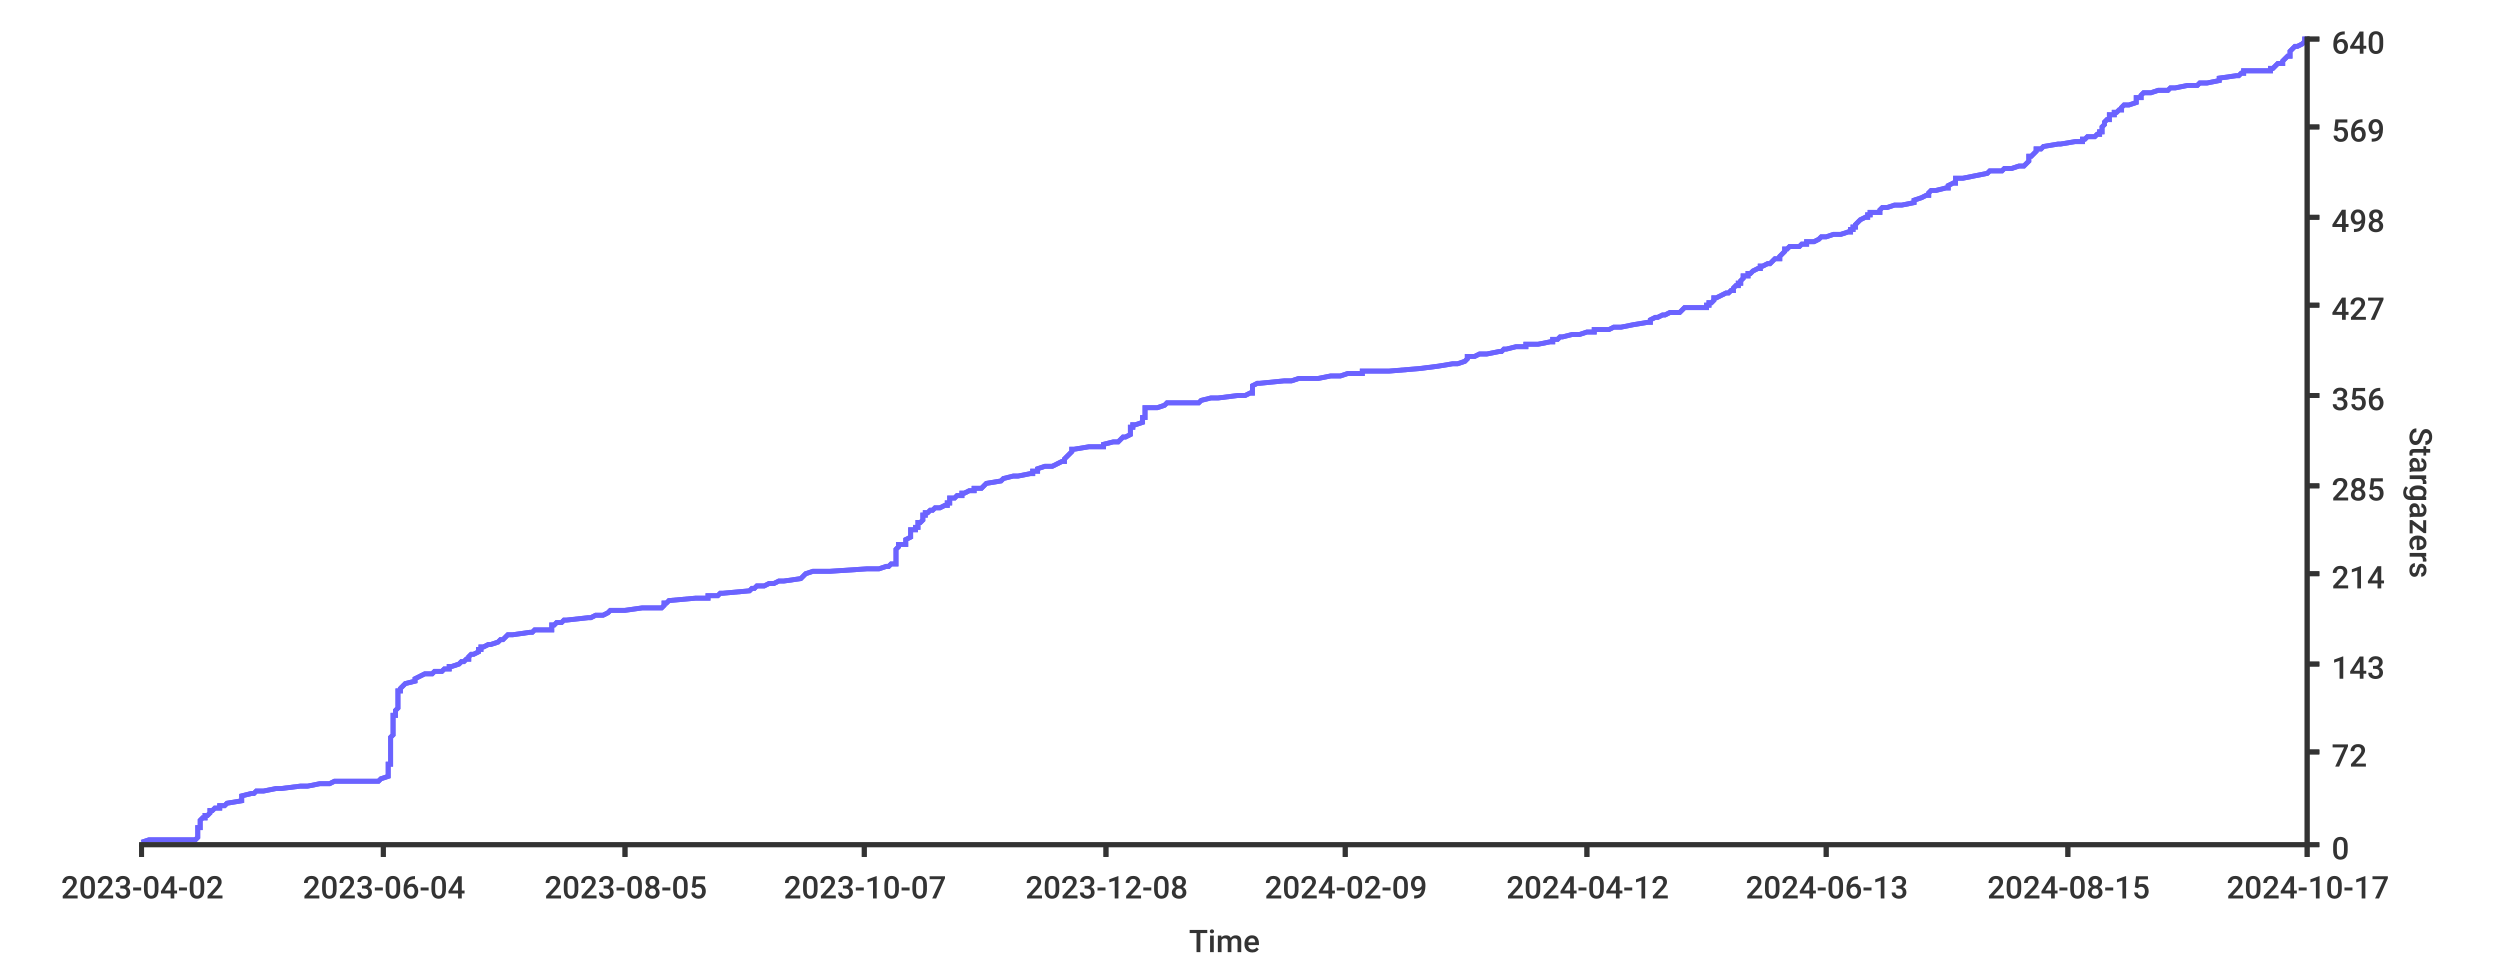
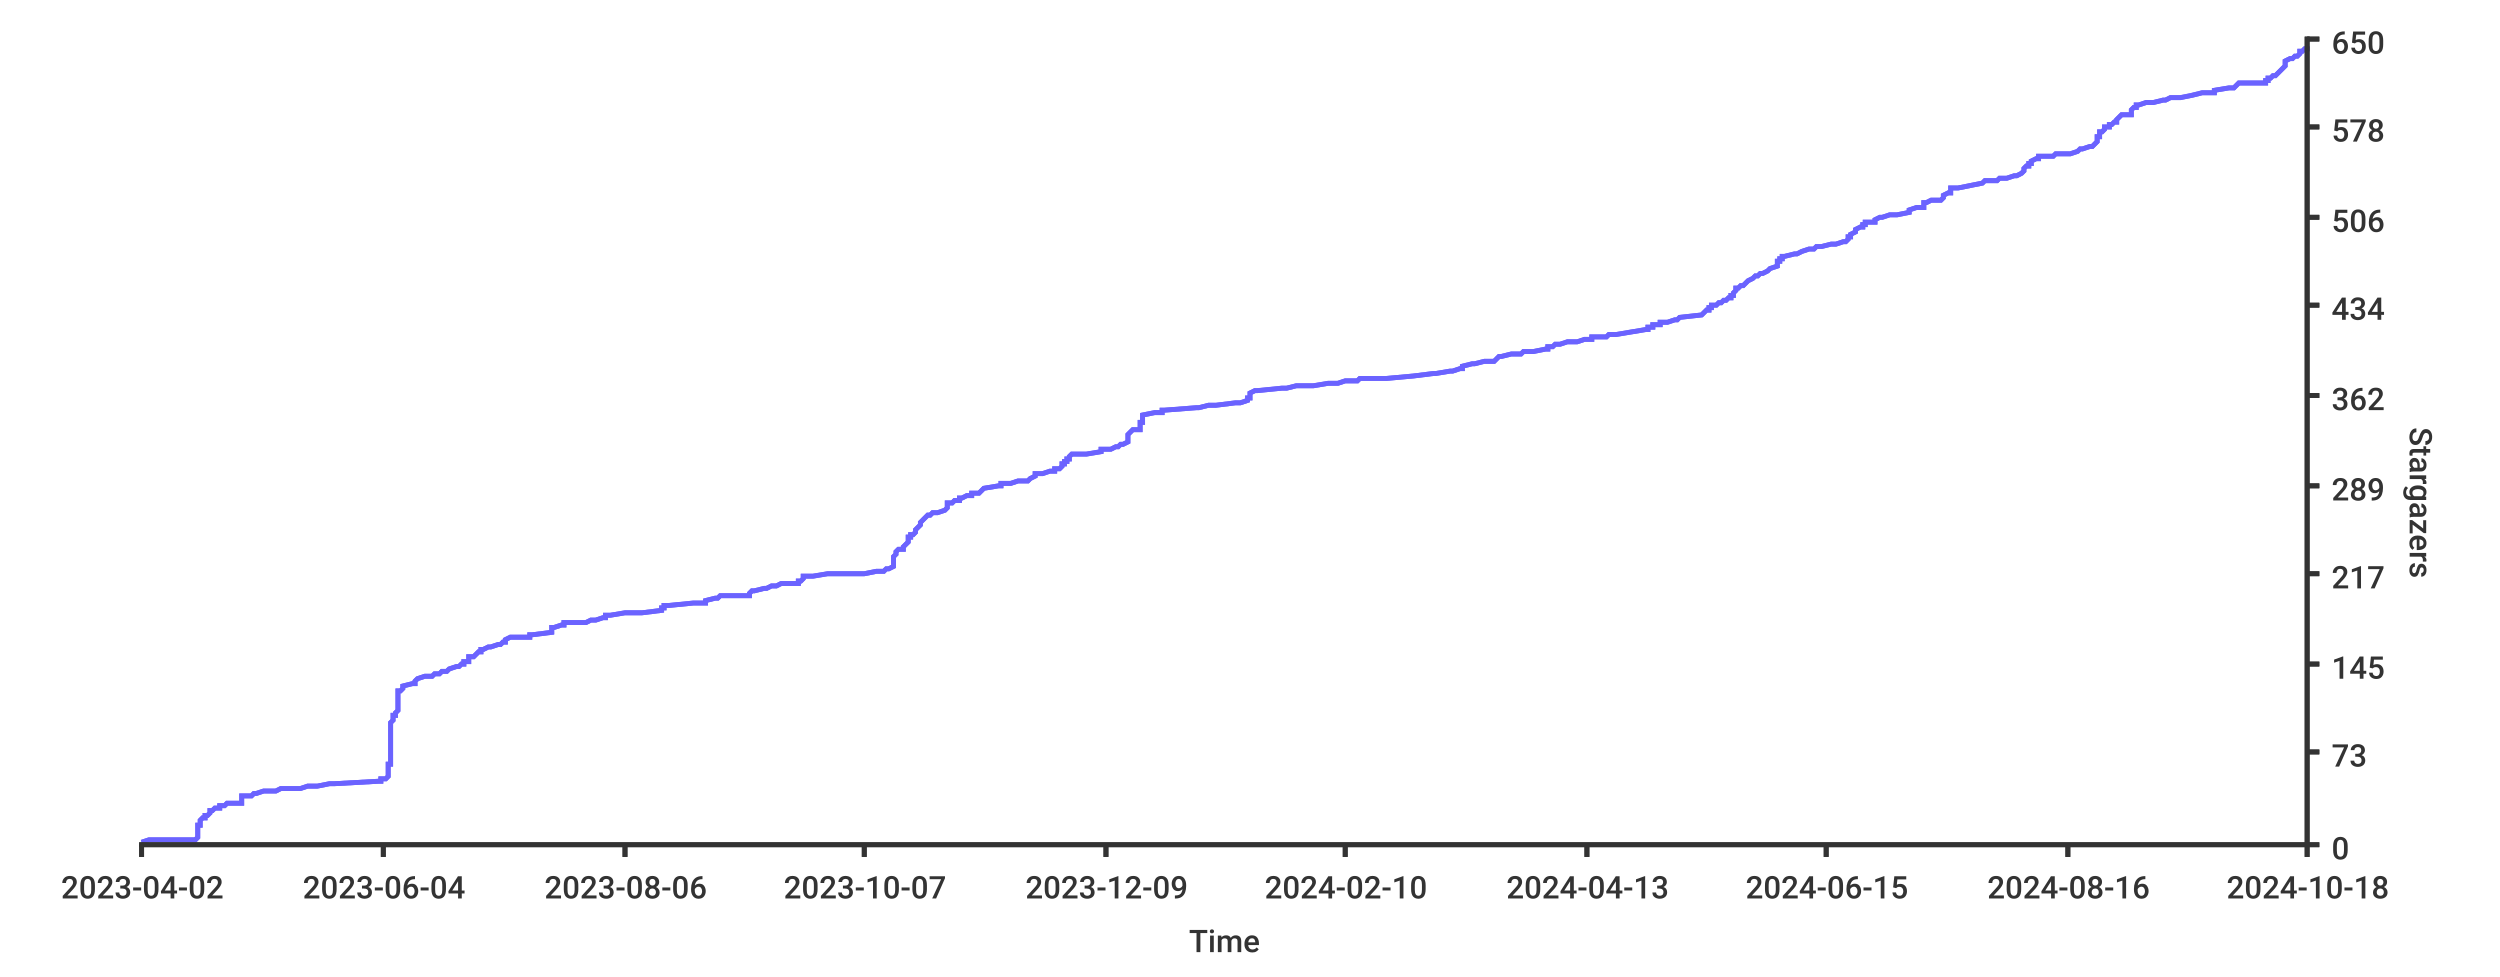
<svg xmlns="http://www.w3.org/2000/svg" width="1024px" height="400px">
  <style type="text/css">
path { fill: none; stroke: rgb(51,51,51); }
path.series { stroke: #6b63ff; }
rect.background { fill: rgb(255,255,255); stroke: none; }

text {
	stroke-width: 0;
	stroke: none;
	fill: rgba(51,51,51,1.0);
	font-size: 12.8px;
	font-family: 'Roboto Medium', sans-serif;
}
</style>
-   <rect class="background" rx="8" x="0" y="0" width="1024px" height="400px" />
-   <rect height="400px" class="background" rx="8" x="0" y="0" width="1024px" />
-   <path class="series" d="M 58 345 L 61 344 L 80 344 L 81 343 L 81 343 L 81 342 L 81 342 L 81 341 L 81 341 L 81 340 L 81 340 L 81 339 L 82 339 L 82 338 L 82 338 L 82 337 L 82 337 L 82 336 L 82 336 L 83 335 L 84 335 L 84 334 L 85 334 L 86 333 L 86 333 L 86 332 L 87 332 L 88 331 L 90 331 L 90 330 L 92 330 L 93 329 L 99 328 L 99 328 L 99 327 L 99 327 L 99 326 L 99 326 L 103 325 L 104 325 L 105 324 L 108 324 L 113 323 L 115 323 L 123 322 L 126 322 L 131 321 L 135 321 L 137 320 L 155 320 L 156 319 L 156 319 L 159 318 L 159 318 L 159 317 L 159 317 L 159 316 L 159 316 L 159 315 L 159 315 L 159 314 L 159 314 L 159 313 L 160 313 L 160 312 L 160 311 L 160 311 L 160 310 L 160 310 L 160 309 L 160 309 L 160 308 L 160 308 L 160 307 L 160 307 L 160 306 L 160 306 L 160 305 L 160 305 L 160 304 L 160 304 L 160 303 L 160 303 L 160 302 L 160 302 L 161 301 L 161 301 L 161 300 L 161 300 L 161 299 L 161 299 L 161 298 L 161 298 L 161 297 L 161 297 L 161 296 L 161 295 L 161 295 L 161 294 L 161 294 L 161 293 L 162 293 L 162 292 L 162 292 L 162 291 L 162 291 L 163 290 L 163 290 L 163 289 L 163 289 L 163 288 L 163 288 L 163 287 L 163 287 L 163 286 L 163 286 L 163 285 L 163 285 L 163 284 L 163 284 L 163 283 L 164 283 L 164 282 L 164 282 L 165 281 L 165 281 L 166 280 L 166 280 L 170 279 L 170 278 L 170 278 L 172 277 L 172 277 L 174 276 L 177 276 L 178 275 L 181 275 L 182 274 L 184 274 L 184 273 L 185 273 L 188 272 L 188 272 L 189 271 L 190 271 L 191 270 L 192 270 L 192 269 L 192 269 L 193 268 L 194 268 L 196 267 L 196 267 L 196 266 L 197 266 L 197 265 L 198 265 L 200 264 L 201 264 L 204 263 L 205 262 L 206 262 L 207 261 L 207 261 L 208 260 L 210 260 L 217 259 L 218 259 L 219 258 L 226 258 L 226 257 L 226 257 L 226 256 L 227 256 L 228 255 L 230 255 L 231 254 L 232 254 L 241 253 L 242 253 L 244 252 L 247 252 L 249 251 L 249 251 L 250 250 L 256 250 L 263 249 L 271 249 L 272 248 L 272 248 L 272 247 L 273 247 L 274 246 L 285 245 L 290 245 L 290 244 L 294 244 L 295 243 L 296 243 L 307 242 L 307 242 L 308 241 L 309 241 L 310 240 L 313 240 L 315 239 L 317 239 L 319 238 L 321 238 L 328 237 L 328 237 L 329 236 L 329 236 L 330 235 L 330 235 L 333 234 L 340 234 L 355 233 L 360 233 L 363 232 L 364 232 L 365 231 L 367 231 L 367 230 L 367 229 L 367 229 L 367 228 L 367 228 L 367 227 L 367 227 L 367 226 L 367 226 L 367 225 L 367 225 L 368 224 L 368 224 L 368 223 L 371 223 L 371 222 L 371 222 L 371 221 L 371 221 L 373 220 L 373 220 L 373 219 L 373 219 L 373 218 L 373 218 L 373 217 L 375 217 L 375 216 L 376 216 L 376 215 L 376 215 L 376 214 L 377 214 L 378 213 L 378 212 L 378 212 L 378 211 L 379 211 L 379 210 L 380 210 L 381 209 L 382 209 L 383 208 L 385 208 L 387 207 L 388 207 L 388 206 L 389 206 L 389 205 L 389 205 L 389 204 L 391 204 L 392 203 L 394 203 L 394 202 L 395 202 L 397 201 L 399 201 L 399 200 L 402 200 L 403 199 L 403 199 L 404 198 L 404 198 L 410 197 L 411 196 L 411 196 L 415 195 L 417 195 L 422 194 L 423 194 L 423 193 L 425 193 L 425 192 L 425 192 L 428 191 L 431 191 L 433 190 L 433 190 L 435 189 L 436 189 L 436 188 L 436 188 L 437 187 L 437 187 L 438 186 L 438 186 L 439 185 L 439 185 L 439 184 L 440 184 L 446 183 L 452 183 L 452 182 L 452 182 L 456 181 L 458 181 L 459 180 L 460 179 L 461 179 L 463 178 L 463 178 L 463 177 L 463 177 L 463 176 L 463 176 L 463 175 L 464 175 L 464 174 L 465 174 L 468 173 L 468 173 L 468 172 L 468 172 L 468 171 L 469 171 L 469 170 L 469 170 L 469 169 L 469 169 L 469 168 L 469 168 L 469 167 L 474 167 L 477 166 L 477 166 L 478 165 L 491 165 L 492 164 L 496 163 L 499 163 L 507 162 L 510 162 L 512 161 L 513 161 L 513 160 L 513 160 L 513 159 L 513 159 L 513 158 L 513 158 L 515 157 L 516 157 L 526 156 L 529 156 L 532 155 L 540 155 L 545 154 L 549 154 L 552 153 L 558 153 L 558 152 L 569 152 L 581 151 L 581 151 L 589 150 L 589 150 L 595 149 L 597 149 L 600 148 L 600 148 L 601 147 L 601 146 L 604 146 L 606 145 L 609 145 L 614 144 L 615 144 L 616 143 L 617 143 L 621 142 L 625 142 L 625 141 L 630 141 L 635 140 L 636 140 L 636 139 L 638 139 L 639 138 L 640 138 L 644 137 L 647 137 L 650 136 L 653 136 L 653 135 L 659 135 L 661 134 L 664 134 L 669 133 L 669 133 L 675 132 L 676 132 L 676 131 L 678 130 L 679 130 L 681 129 L 682 129 L 684 128 L 688 128 L 689 127 L 689 127 L 690 126 L 699 126 L 699 125 L 700 125 L 700 124 L 701 124 L 702 123 L 702 123 L 702 122 L 703 122 L 705 121 L 705 121 L 707 120 L 708 120 L 709 119 L 710 119 L 710 118 L 710 118 L 711 117 L 712 117 L 712 116 L 713 116 L 713 115 L 713 115 L 714 114 L 714 113 L 716 113 L 716 112 L 717 112 L 718 111 L 718 111 L 720 110 L 721 110 L 721 109 L 722 109 L 724 108 L 725 108 L 726 107 L 726 107 L 727 106 L 729 106 L 729 105 L 729 105 L 730 104 L 730 104 L 731 103 L 731 103 L 731 102 L 732 102 L 733 101 L 737 101 L 738 100 L 740 100 L 740 99 L 743 99 L 745 98 L 746 97 L 748 97 L 751 96 L 754 96 L 757 95 L 758 95 L 758 94 L 759 94 L 759 93 L 760 93 L 760 92 L 760 92 L 761 91 L 761 91 L 762 90 L 762 90 L 764 89 L 765 89 L 765 88 L 766 88 L 766 87 L 770 87 L 770 86 L 770 86 L 771 85 L 773 85 L 776 84 L 779 84 L 784 83 L 784 83 L 784 82 L 784 82 L 787 81 L 789 80 L 790 80 L 790 79 L 790 79 L 791 78 L 793 78 L 797 77 L 798 77 L 798 76 L 798 76 L 800 75 L 801 75 L 801 74 L 801 74 L 801 73 L 804 73 L 809 72 L 809 72 L 814 71 L 814 71 L 815 70 L 820 70 L 821 69 L 824 69 L 827 68 L 829 68 L 830 67 L 830 67 L 831 66 L 831 66 L 831 65 L 831 64 L 832 64 L 833 63 L 833 63 L 834 62 L 834 62 L 834 61 L 836 61 L 837 60 L 837 60 L 843 59 L 844 59 L 850 58 L 853 58 L 853 57 L 854 57 L 855 56 L 858 56 L 859 55 L 860 55 L 860 54 L 861 54 L 861 53 L 861 53 L 861 52 L 861 52 L 862 51 L 862 51 L 862 50 L 862 50 L 863 49 L 864 49 L 864 48 L 864 47 L 866 47 L 866 46 L 867 46 L 868 45 L 869 45 L 869 44 L 869 44 L 870 43 L 872 43 L 875 42 L 875 42 L 875 41 L 875 41 L 875 40 L 877 40 L 877 39 L 877 39 L 878 38 L 881 38 L 884 37 L 888 37 L 889 36 L 891 36 L 896 35 L 900 35 L 901 34 L 904 34 L 909 33 L 909 33 L 909 32 L 916 31 L 917 31 L 918 30 L 919 30 L 919 29 L 930 29 L 930 28 L 931 28 L 932 27 L 932 27 L 933 26 L 935 26 L 935 25 L 935 25 L 936 24 L 936 24 L 937 23 L 938 23 L 938 22 L 938 22 L 938 21 L 938 21 L 939 20 L 939 20 L 940 19 L 941 19 L 943 18 L 943 18 L 944 17 L 944 17 L 944 16 L 945 16" stroke-width="2" />
-   <path stroke-width="2" class="series" d="M 58 345 L 61 344 L 80 344 L 81 343 L 81 343 L 81 342 L 81 342 L 81 341 L 81 341 L 81 340 L 81 340 L 81 339 L 82 339 L 82 338 L 82 338 L 82 337 L 82 337 L 82 336 L 82 336 L 83 335 L 84 335 L 84 334 L 85 334 L 86 333 L 86 333 L 86 332 L 87 332 L 88 331 L 90 331 L 90 330 L 92 330 L 93 329 L 99 328 L 99 328 L 99 327 L 99 327 L 99 326 L 99 326 L 103 325 L 104 325 L 105 324 L 108 324 L 113 323 L 115 323 L 123 322 L 126 322 L 131 321 L 135 321 L 137 320 L 155 320 L 156 319 L 156 319 L 159 318 L 159 318 L 159 317 L 159 317 L 159 316 L 159 316 L 159 315 L 159 315 L 159 314 L 159 314 L 159 313 L 160 313 L 160 312 L 160 311 L 160 311 L 160 310 L 160 310 L 160 309 L 160 309 L 160 308 L 160 308 L 160 307 L 160 307 L 160 306 L 160 306 L 160 305 L 160 305 L 160 304 L 160 304 L 160 303 L 160 303 L 160 302 L 160 302 L 161 301 L 161 301 L 161 300 L 161 300 L 161 299 L 161 299 L 161 298 L 161 298 L 161 297 L 161 297 L 161 296 L 161 295 L 161 295 L 161 294 L 161 294 L 161 293 L 162 293 L 162 292 L 162 292 L 162 291 L 162 291 L 163 290 L 163 290 L 163 289 L 163 289 L 163 288 L 163 288 L 163 287 L 163 287 L 163 286 L 163 286 L 163 285 L 163 285 L 163 284 L 163 284 L 163 283 L 164 283 L 164 282 L 164 282 L 165 281 L 165 281 L 166 280 L 166 280 L 170 279 L 170 278 L 170 278 L 172 277 L 172 277 L 174 276 L 177 276 L 178 275 L 181 275 L 182 274 L 184 274 L 184 273 L 185 273 L 188 272 L 188 272 L 189 271 L 190 271 L 191 270 L 192 270 L 192 269 L 192 269 L 193 268 L 194 268 L 196 267 L 196 267 L 196 266 L 197 266 L 197 265 L 198 265 L 200 264 L 201 264 L 204 263 L 205 262 L 206 262 L 207 261 L 207 261 L 208 260 L 210 260 L 217 259 L 218 259 L 219 258 L 226 258 L 226 257 L 226 257 L 226 256 L 227 256 L 228 255 L 230 255 L 231 254 L 232 254 L 241 253 L 242 253 L 244 252 L 247 252 L 249 251 L 249 251 L 250 250 L 256 250 L 263 249 L 271 249 L 272 248 L 272 248 L 272 247 L 273 247 L 274 246 L 285 245 L 290 245 L 290 244 L 294 244 L 295 243 L 296 243 L 307 242 L 307 242 L 308 241 L 309 241 L 310 240 L 313 240 L 315 239 L 317 239 L 319 238 L 321 238 L 328 237 L 328 237 L 329 236 L 329 236 L 330 235 L 330 235 L 333 234 L 340 234 L 355 233 L 360 233 L 363 232 L 364 232 L 365 231 L 367 231 L 367 230 L 367 229 L 367 229 L 367 228 L 367 228 L 367 227 L 367 227 L 367 226 L 367 226 L 367 225 L 367 225 L 368 224 L 368 224 L 368 223 L 371 223 L 371 222 L 371 222 L 371 221 L 371 221 L 373 220 L 373 220 L 373 219 L 373 219 L 373 218 L 373 218 L 373 217 L 375 217 L 375 216 L 376 216 L 376 215 L 376 215 L 376 214 L 377 214 L 378 213 L 378 212 L 378 212 L 378 211 L 379 211 L 379 210 L 380 210 L 381 209 L 382 209 L 383 208 L 385 208 L 387 207 L 388 207 L 388 206 L 389 206 L 389 205 L 389 205 L 389 204 L 391 204 L 392 203 L 394 203 L 394 202 L 395 202 L 397 201 L 399 201 L 399 200 L 402 200 L 403 199 L 403 199 L 404 198 L 404 198 L 410 197 L 411 196 L 411 196 L 415 195 L 417 195 L 422 194 L 423 194 L 423 193 L 425 193 L 425 192 L 425 192 L 428 191 L 431 191 L 433 190 L 433 190 L 435 189 L 436 189 L 436 188 L 436 188 L 437 187 L 437 187 L 438 186 L 438 186 L 439 185 L 439 185 L 439 184 L 440 184 L 446 183 L 452 183 L 452 182 L 452 182 L 456 181 L 458 181 L 459 180 L 460 179 L 461 179 L 463 178 L 463 178 L 463 177 L 463 177 L 463 176 L 463 176 L 463 175 L 464 175 L 464 174 L 465 174 L 468 173 L 468 173 L 468 172 L 468 172 L 468 171 L 469 171 L 469 170 L 469 170 L 469 169 L 469 169 L 469 168 L 469 168 L 469 167 L 474 167 L 477 166 L 477 166 L 478 165 L 491 165 L 492 164 L 496 163 L 499 163 L 507 162 L 510 162 L 512 161 L 513 161 L 513 160 L 513 160 L 513 159 L 513 159 L 513 158 L 513 158 L 515 157 L 516 157 L 526 156 L 529 156 L 532 155 L 540 155 L 545 154 L 549 154 L 552 153 L 558 153 L 558 152 L 569 152 L 581 151 L 581 151 L 589 150 L 589 150 L 595 149 L 597 149 L 600 148 L 600 148 L 601 147 L 601 146 L 604 146 L 606 145 L 609 145 L 614 144 L 615 144 L 616 143 L 617 143 L 621 142 L 625 142 L 625 141 L 630 141 L 635 140 L 636 140 L 636 139 L 638 139 L 639 138 L 640 138 L 644 137 L 647 137 L 650 136 L 653 136 L 653 135 L 659 135 L 661 134 L 664 134 L 669 133 L 669 133 L 675 132 L 676 132 L 676 131 L 678 130 L 679 130 L 681 129 L 682 129 L 684 128 L 688 128 L 689 127 L 689 127 L 690 126 L 699 126 L 699 125 L 700 125 L 700 124 L 701 124 L 702 123 L 702 123 L 702 122 L 703 122 L 705 121 L 705 121 L 707 120 L 708 120 L 709 119 L 710 119 L 710 118 L 710 118 L 711 117 L 712 117 L 712 116 L 713 116 L 713 115 L 713 115 L 714 114 L 714 113 L 716 113 L 716 112 L 717 112 L 718 111 L 718 111 L 720 110 L 721 110 L 721 109 L 722 109 L 724 108 L 725 108 L 726 107 L 726 107 L 727 106 L 729 106 L 729 105 L 729 105 L 730 104 L 730 104 L 731 103 L 731 103 L 731 102 L 732 102 L 733 101 L 737 101 L 738 100 L 740 100 L 740 99 L 743 99 L 745 98 L 746 97 L 748 97 L 751 96 L 754 96 L 757 95 L 758 95 L 758 94 L 759 94 L 759 93 L 760 93 L 760 92 L 760 92 L 761 91 L 761 91 L 762 90 L 762 90 L 764 89 L 765 89 L 765 88 L 766 88 L 766 87 L 770 87 L 770 86 L 770 86 L 771 85 L 773 85 L 776 84 L 779 84 L 784 83 L 784 83 L 784 82 L 784 82 L 787 81 L 789 80 L 790 80 L 790 79 L 790 79 L 791 78 L 793 78 L 797 77 L 798 77 L 798 76 L 798 76 L 800 75 L 801 75 L 801 74 L 801 74 L 801 73 L 804 73 L 809 72 L 809 72 L 814 71 L 814 71 L 815 70 L 820 70 L 821 69 L 824 69 L 827 68 L 829 68 L 830 67 L 830 67 L 831 66 L 831 66 L 831 65 L 831 64 L 832 64 L 833 63 L 833 63 L 834 62 L 834 62 L 834 61 L 836 61 L 837 60 L 837 60 L 843 59 L 844 59 L 850 58 L 853 58 L 853 57 L 854 57 L 855 56 L 858 56 L 859 55 L 860 55 L 860 54 L 861 54 L 861 53 L 861 53 L 861 52 L 861 52 L 862 51 L 862 51 L 862 50 L 862 50 L 863 49 L 864 49 L 864 48 L 864 47 L 866 47 L 866 46 L 867 46 L 868 45 L 869 45 L 869 44 L 869 44 L 870 43 L 872 43 L 875 42 L 875 42 L 875 41 L 875 41 L 875 40 L 877 40 L 877 39 L 877 39 L 878 38 L 881 38 L 884 37 L 888 37 L 889 36 L 891 36 L 896 35 L 900 35 L 901 34 L 904 34 L 909 33 L 909 33 L 909 32 L 916 31 L 917 31 L 918 30 L 919 30 L 919 29 L 930 29 L 930 28 L 931 28 L 932 27 L 932 27 L 933 26 L 935 26 L 935 25 L 935 25 L 936 24 L 936 24 L 937 23 L 938 23 L 938 22 L 938 22 L 938 21 L 938 21 L 939 20 L 939 20 L 940 19 L 941 19 L 943 18 L 943 18 L 944 17 L 944 17 L 944 16 L 945 16" />
+   <rect rx="8" x="0" y="0" width="1024px" height="400px" class="background" />
+   <rect x="0" y="0" width="1024px" height="400px" class="background" rx="8" />
+   <path stroke-width="2" class="series" d="M 58 345 L 61 344 L 80 344 L 81 343 L 81 343 L 81 342 L 81 342 L 81 341 L 81 341 L 81 340 L 81 340 L 81 339 L 81 339 L 81 338 L 82 338 L 82 337 L 82 337 L 82 336 L 82 336 L 83 335 L 84 335 L 84 334 L 85 334 L 86 333 L 86 333 L 86 332 L 87 332 L 88 331 L 90 331 L 90 330 L 92 330 L 93 329 L 99 329 L 99 328 L 99 328 L 99 327 L 99 327 L 99 326 L 103 326 L 104 325 L 105 325 L 108 324 L 113 324 L 115 323 L 123 323 L 126 322 L 130 322 L 135 321 L 137 321 L 155 320 L 156 320 L 156 319 L 158 319 L 159 318 L 159 318 L 159 317 L 159 317 L 159 316 L 159 316 L 159 315 L 159 315 L 159 314 L 159 314 L 159 313 L 160 313 L 160 312 L 160 311 L 160 311 L 160 310 L 160 310 L 160 309 L 160 309 L 160 308 L 160 308 L 160 307 L 160 307 L 160 306 L 160 306 L 160 305 L 160 305 L 160 304 L 160 304 L 160 303 L 160 303 L 160 302 L 160 302 L 160 301 L 160 301 L 160 300 L 160 300 L 160 299 L 160 299 L 160 298 L 160 298 L 160 297 L 160 297 L 160 296 L 160 296 L 161 295 L 161 295 L 161 294 L 161 294 L 161 293 L 162 293 L 162 292 L 162 292 L 163 291 L 163 291 L 163 290 L 163 290 L 163 289 L 163 289 L 163 288 L 163 288 L 163 287 L 163 287 L 163 286 L 163 286 L 163 285 L 163 285 L 163 284 L 163 284 L 163 283 L 164 283 L 165 282 L 165 282 L 165 281 L 165 281 L 169 280 L 170 280 L 170 279 L 171 278 L 171 278 L 174 277 L 177 277 L 178 276 L 180 276 L 181 275 L 183 275 L 184 274 L 184 274 L 187 273 L 188 273 L 189 272 L 190 272 L 190 271 L 192 271 L 192 270 L 192 270 L 192 269 L 194 269 L 195 268 L 195 268 L 196 267 L 197 267 L 197 266 L 198 266 L 200 265 L 201 265 L 204 264 L 205 264 L 206 263 L 207 263 L 207 262 L 207 262 L 209 261 L 217 261 L 217 260 L 218 260 L 226 259 L 226 259 L 226 258 L 226 258 L 226 257 L 227 257 L 230 256 L 231 256 L 231 255 L 240 255 L 242 254 L 244 254 L 247 253 L 248 253 L 248 252 L 250 252 L 256 251 L 263 251 L 271 250 L 271 250 L 271 249 L 272 249 L 272 248 L 274 248 L 284 247 L 289 247 L 289 246 L 293 245 L 294 245 L 295 244 L 307 244 L 307 243 L 307 243 L 308 242 L 309 242 L 313 241 L 314 241 L 316 240 L 318 240 L 320 239 L 327 239 L 327 238 L 328 238 L 329 237 L 329 237 L 329 236 L 333 236 L 339 235 L 354 235 L 359 234 L 362 234 L 363 233 L 364 233 L 366 232 L 366 232 L 366 231 L 366 231 L 366 230 L 366 230 L 366 229 L 366 229 L 366 228 L 366 228 L 367 227 L 367 227 L 367 226 L 367 226 L 368 225 L 370 225 L 370 224 L 370 224 L 371 223 L 371 223 L 372 222 L 372 222 L 372 221 L 372 221 L 372 220 L 373 220 L 373 219 L 374 219 L 375 218 L 375 218 L 375 217 L 375 217 L 376 216 L 376 216 L 377 215 L 377 215 L 377 214 L 377 214 L 378 213 L 379 212 L 379 212 L 380 211 L 381 211 L 382 210 L 384 210 L 387 209 L 387 209 L 388 208 L 388 208 L 388 207 L 388 207 L 388 206 L 390 206 L 391 205 L 393 205 L 393 204 L 394 204 L 396 203 L 398 203 L 398 202 L 401 202 L 402 201 L 402 201 L 403 200 L 403 200 L 409 199 L 410 199 L 410 198 L 414 198 L 417 197 L 421 197 L 422 196 L 422 196 L 424 195 L 424 195 L 424 194 L 427 194 L 430 193 L 432 193 L 432 192 L 434 192 L 435 191 L 435 191 L 435 190 L 436 190 L 436 189 L 437 189 L 437 188 L 438 188 L 438 187 L 438 187 L 439 186 L 445 186 L 451 185 L 451 185 L 451 184 L 455 184 L 457 183 L 458 183 L 459 182 L 460 182 L 462 181 L 462 181 L 462 180 L 462 179 L 462 179 L 462 178 L 462 178 L 463 177 L 463 177 L 464 176 L 467 176 L 467 175 L 467 175 L 467 174 L 467 174 L 467 173 L 468 173 L 468 172 L 468 172 L 468 171 L 468 171 L 468 170 L 468 170 L 473 169 L 476 169 L 476 168 L 477 168 L 490 167 L 491 167 L 495 166 L 498 166 L 506 165 L 508 165 L 511 164 L 511 164 L 511 163 L 512 163 L 512 162 L 512 162 L 512 161 L 512 161 L 514 160 L 515 160 L 525 159 L 527 159 L 531 158 L 538 158 L 544 157 L 548 157 L 551 156 L 556 156 L 557 155 L 568 155 L 579 154 L 579 154 L 587 153 L 588 153 L 594 152 L 595 152 L 598 151 L 599 151 L 599 150 L 599 150 L 603 149 L 604 149 L 608 148 L 612 148 L 613 147 L 614 146 L 615 146 L 619 145 L 623 145 L 624 144 L 628 144 L 633 143 L 634 143 L 634 142 L 636 142 L 637 141 L 639 141 L 642 140 L 646 140 L 649 139 L 652 139 L 652 138 L 658 138 L 659 137 L 662 137 L 668 136 L 668 136 L 674 135 L 675 135 L 675 134 L 677 134 L 677 133 L 680 133 L 680 132 L 683 132 L 686 131 L 687 131 L 688 130 L 688 130 L 697 129 L 697 129 L 698 128 L 698 128 L 699 127 L 700 127 L 700 126 L 701 126 L 701 125 L 703 125 L 704 124 L 705 124 L 706 123 L 707 123 L 708 122 L 709 122 L 709 121 L 710 121 L 710 120 L 710 120 L 711 119 L 711 119 L 711 118 L 712 118 L 713 117 L 714 117 L 715 116 L 715 116 L 716 115 L 716 115 L 718 114 L 719 113 L 720 113 L 721 112 L 722 112 L 724 111 L 724 111 L 725 110 L 725 110 L 728 109 L 728 109 L 728 108 L 728 108 L 728 107 L 729 107 L 729 106 L 730 106 L 730 105 L 731 105 L 735 104 L 736 104 L 738 103 L 738 103 L 741 102 L 743 102 L 744 101 L 746 101 L 750 100 L 752 100 L 755 99 L 756 99 L 757 98 L 757 98 L 757 97 L 758 97 L 758 96 L 758 96 L 760 95 L 760 95 L 760 94 L 760 94 L 762 93 L 763 93 L 763 92 L 764 92 L 764 91 L 768 91 L 768 90 L 768 90 L 770 89 L 771 89 L 774 88 L 777 88 L 782 87 L 782 87 L 782 86 L 782 86 L 785 85 L 788 85 L 788 84 L 788 84 L 788 83 L 789 83 L 791 82 L 795 82 L 796 81 L 796 80 L 796 80 L 798 79 L 799 79 L 799 78 L 799 78 L 799 77 L 802 77 L 807 76 L 807 76 L 812 75 L 812 75 L 813 74 L 818 74 L 819 73 L 822 73 L 825 72 L 826 72 L 828 71 L 828 71 L 829 70 L 829 70 L 829 69 L 829 69 L 830 68 L 831 68 L 831 67 L 832 67 L 832 66 L 832 66 L 834 65 L 835 65 L 835 64 L 841 64 L 842 63 L 848 63 L 851 62 L 851 62 L 852 61 L 853 61 L 856 60 L 857 60 L 858 59 L 858 59 L 859 58 L 859 58 L 859 57 L 859 57 L 859 56 L 860 56 L 860 55 L 860 55 L 860 54 L 861 54 L 862 53 L 862 53 L 862 52 L 864 52 L 864 51 L 865 51 L 866 50 L 867 50 L 867 49 L 867 49 L 868 48 L 869 47 L 873 47 L 873 46 L 873 46 L 873 45 L 873 45 L 874 44 L 875 44 L 875 43 L 876 43 L 879 42 L 882 42 L 886 41 L 887 41 L 889 40 L 893 40 L 898 39 L 898 39 L 902 38 L 907 38 L 907 37 L 907 37 L 913 36 L 915 36 L 916 35 L 916 35 L 917 34 L 928 34 L 928 33 L 929 33 L 929 32 L 930 32 L 931 31 L 932 31 L 933 30 L 933 30 L 934 29 L 934 29 L 935 28 L 935 28 L 936 27 L 936 27 L 936 26 L 936 26 L 936 25 L 936 25 L 938 24 L 939 24 L 940 23 L 941 23 L 942 22 L 942 22 L 942 21 L 943 21 L 944 20 L 945 20 L 945 19" />
+   <path stroke-width="2" class="series" d="M 58 345 L 61 344 L 80 344 L 81 343 L 81 343 L 81 342 L 81 342 L 81 341 L 81 341 L 81 340 L 81 340 L 81 339 L 81 339 L 81 338 L 82 338 L 82 337 L 82 337 L 82 336 L 82 336 L 83 335 L 84 335 L 84 334 L 85 334 L 86 333 L 86 333 L 86 332 L 87 332 L 88 331 L 90 331 L 90 330 L 92 330 L 93 329 L 99 329 L 99 328 L 99 328 L 99 327 L 99 327 L 99 326 L 103 326 L 104 325 L 105 325 L 108 324 L 113 324 L 115 323 L 123 323 L 126 322 L 130 322 L 135 321 L 137 321 L 155 320 L 156 320 L 156 319 L 158 319 L 159 318 L 159 318 L 159 317 L 159 317 L 159 316 L 159 316 L 159 315 L 159 315 L 159 314 L 159 314 L 159 313 L 160 313 L 160 312 L 160 311 L 160 311 L 160 310 L 160 310 L 160 309 L 160 309 L 160 308 L 160 308 L 160 307 L 160 307 L 160 306 L 160 306 L 160 305 L 160 305 L 160 304 L 160 304 L 160 303 L 160 303 L 160 302 L 160 302 L 160 301 L 160 301 L 160 300 L 160 300 L 160 299 L 160 299 L 160 298 L 160 298 L 160 297 L 160 297 L 160 296 L 160 296 L 161 295 L 161 295 L 161 294 L 161 294 L 161 293 L 162 293 L 162 292 L 162 292 L 163 291 L 163 291 L 163 290 L 163 290 L 163 289 L 163 289 L 163 288 L 163 288 L 163 287 L 163 287 L 163 286 L 163 286 L 163 285 L 163 285 L 163 284 L 163 284 L 163 283 L 164 283 L 165 282 L 165 282 L 165 281 L 165 281 L 169 280 L 170 280 L 170 279 L 171 278 L 171 278 L 174 277 L 177 277 L 178 276 L 180 276 L 181 275 L 183 275 L 184 274 L 184 274 L 187 273 L 188 273 L 189 272 L 190 272 L 190 271 L 192 271 L 192 270 L 192 270 L 192 269 L 194 269 L 195 268 L 195 268 L 196 267 L 197 267 L 197 266 L 198 266 L 200 265 L 201 265 L 204 264 L 205 264 L 206 263 L 207 263 L 207 262 L 207 262 L 209 261 L 217 261 L 217 260 L 218 260 L 226 259 L 226 259 L 226 258 L 226 258 L 226 257 L 227 257 L 230 256 L 231 256 L 231 255 L 240 255 L 242 254 L 244 254 L 247 253 L 248 253 L 248 252 L 250 252 L 256 251 L 263 251 L 271 250 L 271 250 L 271 249 L 272 249 L 272 248 L 274 248 L 284 247 L 289 247 L 289 246 L 293 245 L 294 245 L 295 244 L 307 244 L 307 243 L 307 243 L 308 242 L 309 242 L 313 241 L 314 241 L 316 240 L 318 240 L 320 239 L 327 239 L 327 238 L 328 238 L 329 237 L 329 237 L 329 236 L 333 236 L 339 235 L 354 235 L 359 234 L 362 234 L 363 233 L 364 233 L 366 232 L 366 232 L 366 231 L 366 231 L 366 230 L 366 230 L 366 229 L 366 229 L 366 228 L 366 228 L 367 227 L 367 227 L 367 226 L 367 226 L 368 225 L 370 225 L 370 224 L 370 224 L 371 223 L 371 223 L 372 222 L 372 222 L 372 221 L 372 221 L 372 220 L 373 220 L 373 219 L 374 219 L 375 218 L 375 218 L 375 217 L 375 217 L 376 216 L 376 216 L 377 215 L 377 215 L 377 214 L 377 214 L 378 213 L 379 212 L 379 212 L 380 211 L 381 211 L 382 210 L 384 210 L 387 209 L 387 209 L 388 208 L 388 208 L 388 207 L 388 207 L 388 206 L 390 206 L 391 205 L 393 205 L 393 204 L 394 204 L 396 203 L 398 203 L 398 202 L 401 202 L 402 201 L 402 201 L 403 200 L 403 200 L 409 199 L 410 199 L 410 198 L 414 198 L 417 197 L 421 197 L 422 196 L 422 196 L 424 195 L 424 195 L 424 194 L 427 194 L 430 193 L 432 193 L 432 192 L 434 192 L 435 191 L 435 191 L 435 190 L 436 190 L 436 189 L 437 189 L 437 188 L 438 188 L 438 187 L 438 187 L 439 186 L 445 186 L 451 185 L 451 185 L 451 184 L 455 184 L 457 183 L 458 183 L 459 182 L 460 182 L 462 181 L 462 181 L 462 180 L 462 179 L 462 179 L 462 178 L 462 178 L 463 177 L 463 177 L 464 176 L 467 176 L 467 175 L 467 175 L 467 174 L 467 174 L 467 173 L 468 173 L 468 172 L 468 172 L 468 171 L 468 171 L 468 170 L 468 170 L 473 169 L 476 169 L 476 168 L 477 168 L 490 167 L 491 167 L 495 166 L 498 166 L 506 165 L 508 165 L 511 164 L 511 164 L 511 163 L 512 163 L 512 162 L 512 162 L 512 161 L 512 161 L 514 160 L 515 160 L 525 159 L 527 159 L 531 158 L 538 158 L 544 157 L 548 157 L 551 156 L 556 156 L 557 155 L 568 155 L 579 154 L 579 154 L 587 153 L 588 153 L 594 152 L 595 152 L 598 151 L 599 151 L 599 150 L 599 150 L 603 149 L 604 149 L 608 148 L 612 148 L 613 147 L 614 146 L 615 146 L 619 145 L 623 145 L 624 144 L 628 144 L 633 143 L 634 143 L 634 142 L 636 142 L 637 141 L 639 141 L 642 140 L 646 140 L 649 139 L 652 139 L 652 138 L 658 138 L 659 137 L 662 137 L 668 136 L 668 136 L 674 135 L 675 135 L 675 134 L 677 134 L 677 133 L 680 133 L 680 132 L 683 132 L 686 131 L 687 131 L 688 130 L 688 130 L 697 129 L 697 129 L 698 128 L 698 128 L 699 127 L 700 127 L 700 126 L 701 126 L 701 125 L 703 125 L 704 124 L 705 124 L 706 123 L 707 123 L 708 122 L 709 122 L 709 121 L 710 121 L 710 120 L 710 120 L 711 119 L 711 119 L 711 118 L 712 118 L 713 117 L 714 117 L 715 116 L 715 116 L 716 115 L 716 115 L 718 114 L 719 113 L 720 113 L 721 112 L 722 112 L 724 111 L 724 111 L 725 110 L 725 110 L 728 109 L 728 109 L 728 108 L 728 108 L 728 107 L 729 107 L 729 106 L 730 106 L 730 105 L 731 105 L 735 104 L 736 104 L 738 103 L 738 103 L 741 102 L 743 102 L 744 101 L 746 101 L 750 100 L 752 100 L 755 99 L 756 99 L 757 98 L 757 98 L 757 97 L 758 97 L 758 96 L 758 96 L 760 95 L 760 95 L 760 94 L 760 94 L 762 93 L 763 93 L 763 92 L 764 92 L 764 91 L 768 91 L 768 90 L 768 90 L 770 89 L 771 89 L 774 88 L 777 88 L 782 87 L 782 87 L 782 86 L 782 86 L 785 85 L 788 85 L 788 84 L 788 84 L 788 83 L 789 83 L 791 82 L 795 82 L 796 81 L 796 80 L 796 80 L 798 79 L 799 79 L 799 78 L 799 78 L 799 77 L 802 77 L 807 76 L 807 76 L 812 75 L 812 75 L 813 74 L 818 74 L 819 73 L 822 73 L 825 72 L 826 72 L 828 71 L 828 71 L 829 70 L 829 70 L 829 69 L 829 69 L 830 68 L 831 68 L 831 67 L 832 67 L 832 66 L 832 66 L 834 65 L 835 65 L 835 64 L 841 64 L 842 63 L 848 63 L 851 62 L 851 62 L 852 61 L 853 61 L 856 60 L 857 60 L 858 59 L 858 59 L 859 58 L 859 58 L 859 57 L 859 57 L 859 56 L 860 56 L 860 55 L 860 55 L 860 54 L 861 54 L 862 53 L 862 53 L 862 52 L 864 52 L 864 51 L 865 51 L 866 50 L 867 50 L 867 49 L 867 49 L 868 48 L 869 47 L 873 47 L 873 46 L 873 46 L 873 45 L 873 45 L 874 44 L 875 44 L 875 43 L 876 43 L 879 42 L 882 42 L 886 41 L 887 41 L 889 40 L 893 40 L 898 39 L 898 39 L 902 38 L 907 38 L 907 37 L 907 37 L 913 36 L 915 36 L 916 35 L 916 35 L 917 34 L 928 34 L 928 33 L 929 33 L 929 32 L 930 32 L 931 31 L 932 31 L 933 30 L 933 30 L 934 29 L 934 29 L 935 28 L 935 28 L 936 27 L 936 27 L 936 26 L 936 26 L 936 25 L 936 25 L 938 24 L 939 24 L 940 23 L 941 23 L 942 22 L 942 22 L 942 21 L 943 21 L 944 20 L 945 20 L 945 19" />
  <path stroke-width="2" d="M 945 346 L 945 15" />
  <path stroke-width="2" d="M 945 346 L 945 15" />
  <path stroke-width="2" d="M 945 346 L 950 346" />
-   <path d="M 945 346 L 950 346" stroke-width="2" />
+   <path stroke-width="2" d="M 945 346 L 950 346" />
  <text x="955" y="352">0</text>
  <path stroke-width="2" d="M 945 308 L 950 308" />
  <path stroke-width="2" d="M 945 308 L 950 308" />
-   <text x="955" y="314">72</text>
+   <text x="955" y="314">73</text>
  <path stroke-width="2" d="M 945 272 L 950 272" />
  <path stroke-width="2" d="M 945 272 L 950 272" />
-   <text x="955" y="278">143</text>
+   <text x="955" y="278">145</text>
  <path stroke-width="2" d="M 945 235 L 950 235" />
  <path stroke-width="2" d="M 945 235 L 950 235" />
-   <text x="955" y="241">214</text>
+   <text x="955" y="241">217</text>
  <path stroke-width="2" d="M 945 199 L 950 199" />
  <path stroke-width="2" d="M 945 199 L 950 199" />
-   <text x="955" y="205">285</text>
+   <text x="955" y="205">289</text>
  <path stroke-width="2" d="M 945 162 L 950 162" />
  <path stroke-width="2" d="M 945 162 L 950 162" />
-   <text y="168" x="955">356</text>
+   <text x="955" y="168">362</text>
  <path stroke-width="2" d="M 945 125 L 950 125" />
  <path stroke-width="2" d="M 945 125 L 950 125" />
-   <text x="955" y="131">427</text>
+   <text x="955" y="131">434</text>
  <path stroke-width="2" d="M 945 89 L 950 89" />
  <path stroke-width="2" d="M 945 89 L 950 89" />
-   <text x="955" y="95">498</text>
-   <path d="M 945 52 L 950 52" stroke-width="2" />
+   <text x="955" y="95">506</text>
  <path stroke-width="2" d="M 945 52 L 950 52" />
-   <text x="955" y="58">569</text>
+   <path stroke-width="2" d="M 945 52 L 950 52" />
+   <text x="955" y="58">578</text>
+   <path stroke-width="2" d="M 945 16 L 950 16" />
  <path d="M 945 16 L 950 16" stroke-width="2" />
-   <path stroke-width="2" d="M 945 16 L 950 16" />
-   <text x="955" y="22">640</text>
+   <text x="955" y="22">650</text>
  <text x="987" y="175" transform="rotate(90.00,987,175)">Stargazers</text>
  <path stroke-width="2" d="M 57 346 L 945 346" />
-   <path stroke-width="2" d="M 57 346 L 945 346" />
+   <path d="M 57 346 L 945 346" stroke-width="2" />
  <path stroke-width="2" d="M 58 346 L 58 351" />
  <path stroke-width="2" d="M 58 346 L 58 351" />
  <text x="25" y="368">2023-04-02</text>
  <path stroke-width="2" d="M 157 346 L 157 351" />
  <path stroke-width="2" d="M 157 346 L 157 351" />
  <text x="124" y="368">2023-06-04</text>
+   <path d="M 256 346 L 256 351" stroke-width="2" />
  <path stroke-width="2" d="M 256 346 L 256 351" />
-   <path stroke-width="2" d="M 256 346 L 256 351" />
-   <text x="223" y="368">2023-08-05</text>
+   <text x="223" y="368">2023-08-06</text>
  <path stroke-width="2" d="M 354 346 L 354 351" />
  <path stroke-width="2" d="M 354 346 L 354 351" />
  <text x="321" y="368">2023-10-07</text>
  <path stroke-width="2" d="M 453 346 L 453 351" />
-   <path d="M 453 346 L 453 351" stroke-width="2" />
-   <text x="420" y="368">2023-12-08</text>
+   <path stroke-width="2" d="M 453 346 L 453 351" />
+   <text x="420" y="368">2023-12-09</text>
  <path stroke-width="2" d="M 551 346 L 551 351" />
  <path stroke-width="2" d="M 551 346 L 551 351" />
-   <text x="518" y="368">2024-02-09</text>
+   <text x="518" y="368">2024-02-10</text>
  <path stroke-width="2" d="M 650 346 L 650 351" />
  <path stroke-width="2" d="M 650 346 L 650 351" />
-   <text x="617" y="368">2024-04-12</text>
+   <text y="368" x="617">2024-04-13</text>
  <path stroke-width="2" d="M 748 346 L 748 351" />
  <path stroke-width="2" d="M 748 346 L 748 351" />
-   <text x="715" y="368">2024-06-13</text>
+   <text x="715" y="368">2024-06-15</text>
  <path stroke-width="2" d="M 847 346 L 847 351" />
  <path stroke-width="2" d="M 847 346 L 847 351" />
-   <text x="814" y="368">2024-08-15</text>
+   <text x="814" y="368">2024-08-16</text>
  <path stroke-width="2" d="M 945 346 L 945 351" />
  <path stroke-width="2" d="M 945 346 L 945 351" />
-   <text x="912" y="368">2024-10-17</text>
+   <text x="912" y="368">2024-10-18</text>
  <text x="487" y="390">Time</text>
</svg>
